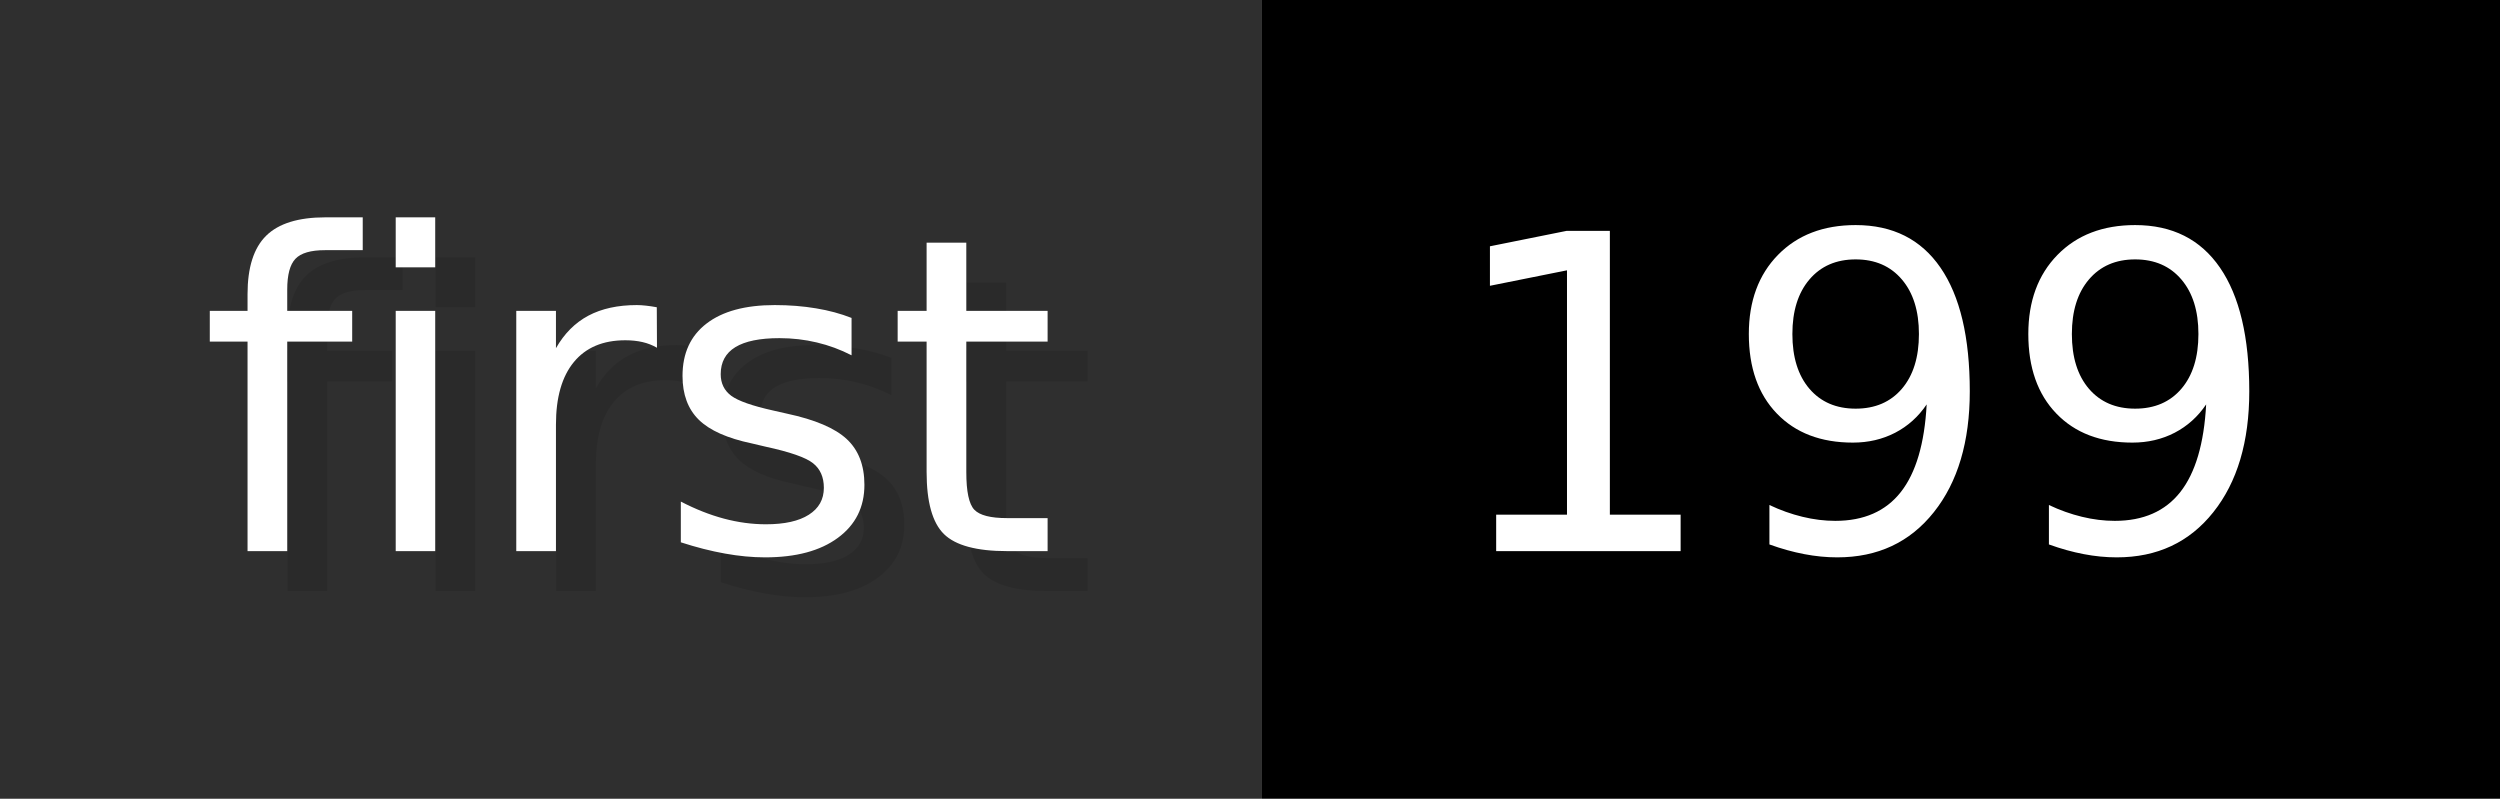
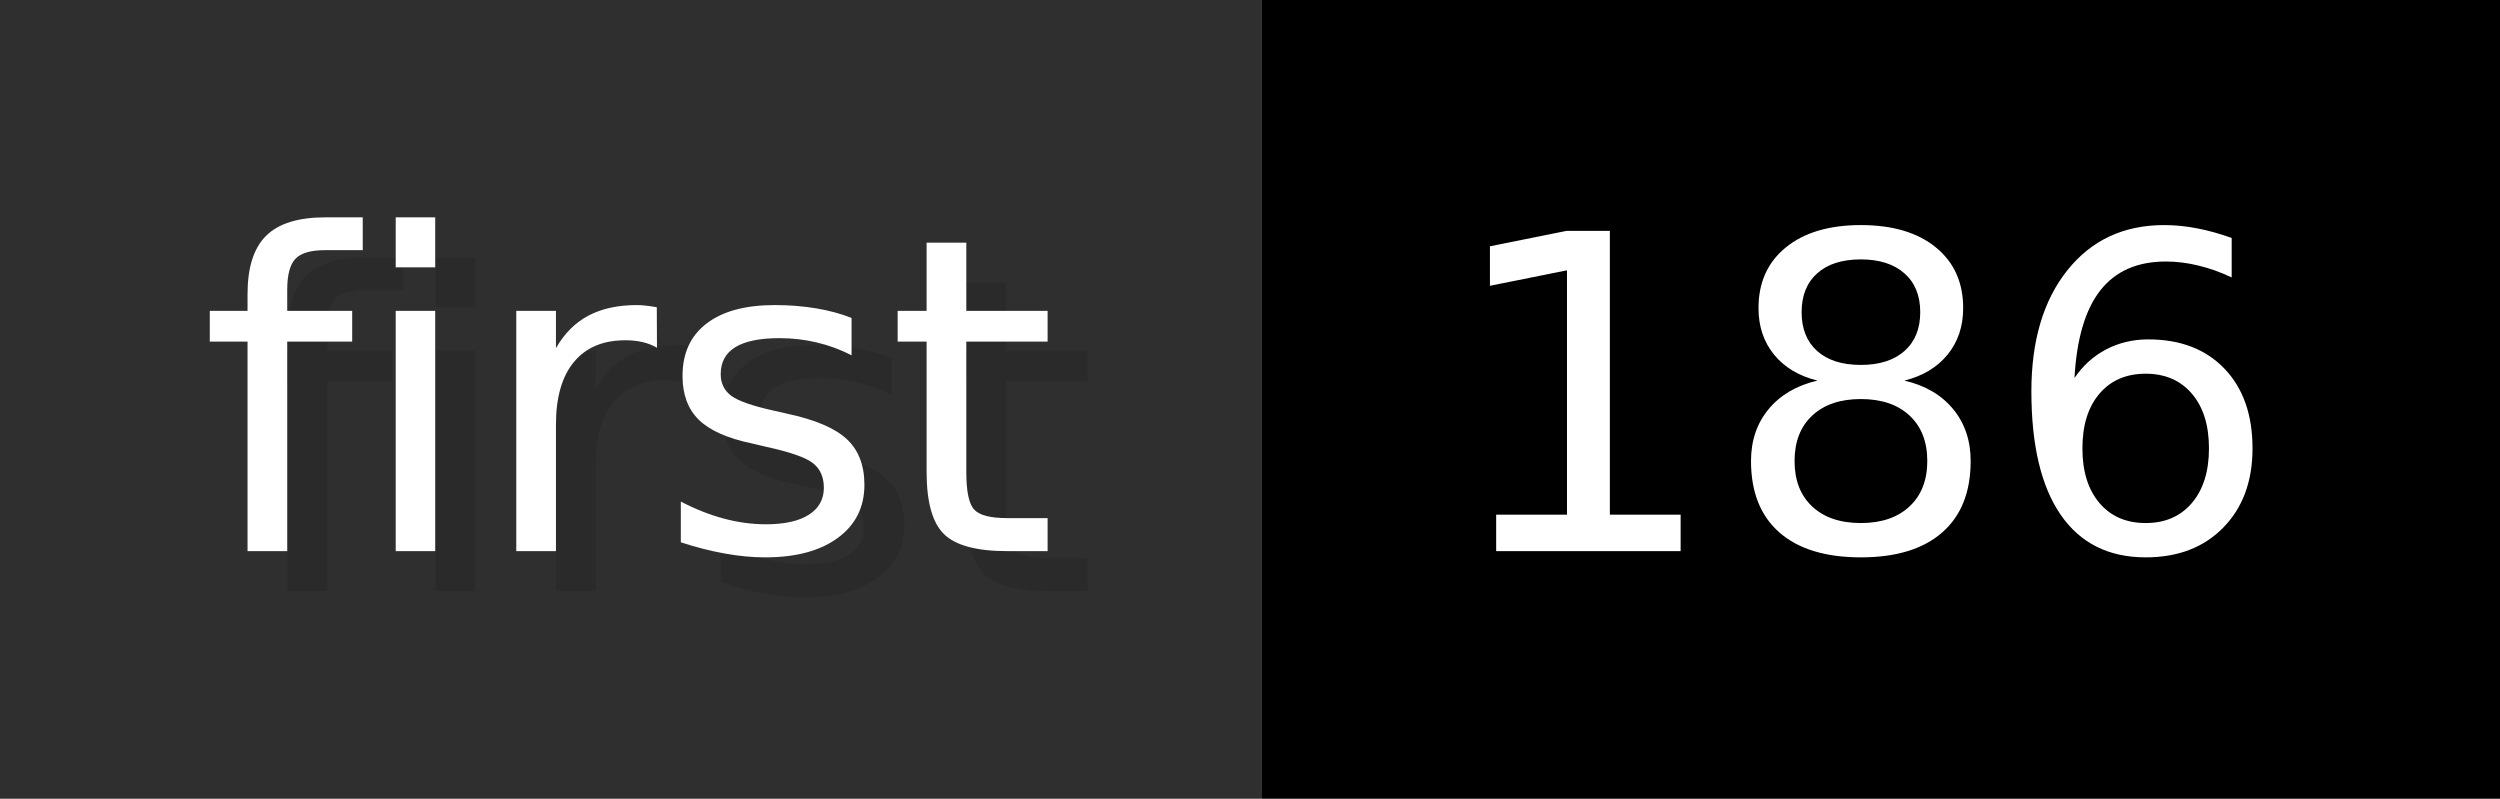
- <svg xmlns="http://www.w3.org/2000/svg" width="62.6" height="20" viewBox="0 0 626 200" role="img" aria-label="first: 199">
+ <svg xmlns="http://www.w3.org/2000/svg" width="62.6" height="20" viewBox="0 0 626 200" role="img" aria-label="first: 186">
  <g>
    <rect fill="#2F2F2F" width="316" height="200" />
    <rect fill="#" x="316" width="310" height="200" />
  </g>
  <g aria-hidden="true" fill="#fff" text-anchor="start" font-family="Verdana,DejaVu Sans,sans-serif" font-size="110">
    <text x="60" y="148" textLength="216" fill="#000" opacity="0.1">first</text>
    <text x="50" y="138" textLength="216">first</text>
-     <text x="371" y="148" textLength="210" fill="#000" opacity="0.1">199</text>
-     <text x="361" y="138" textLength="210">199</text>
+     <text x="371" y="148" textLength="210" fill="#000" opacity="0.1">186</text>
+     <text x="361" y="138" textLength="210">186</text>
  </g>
</svg>
